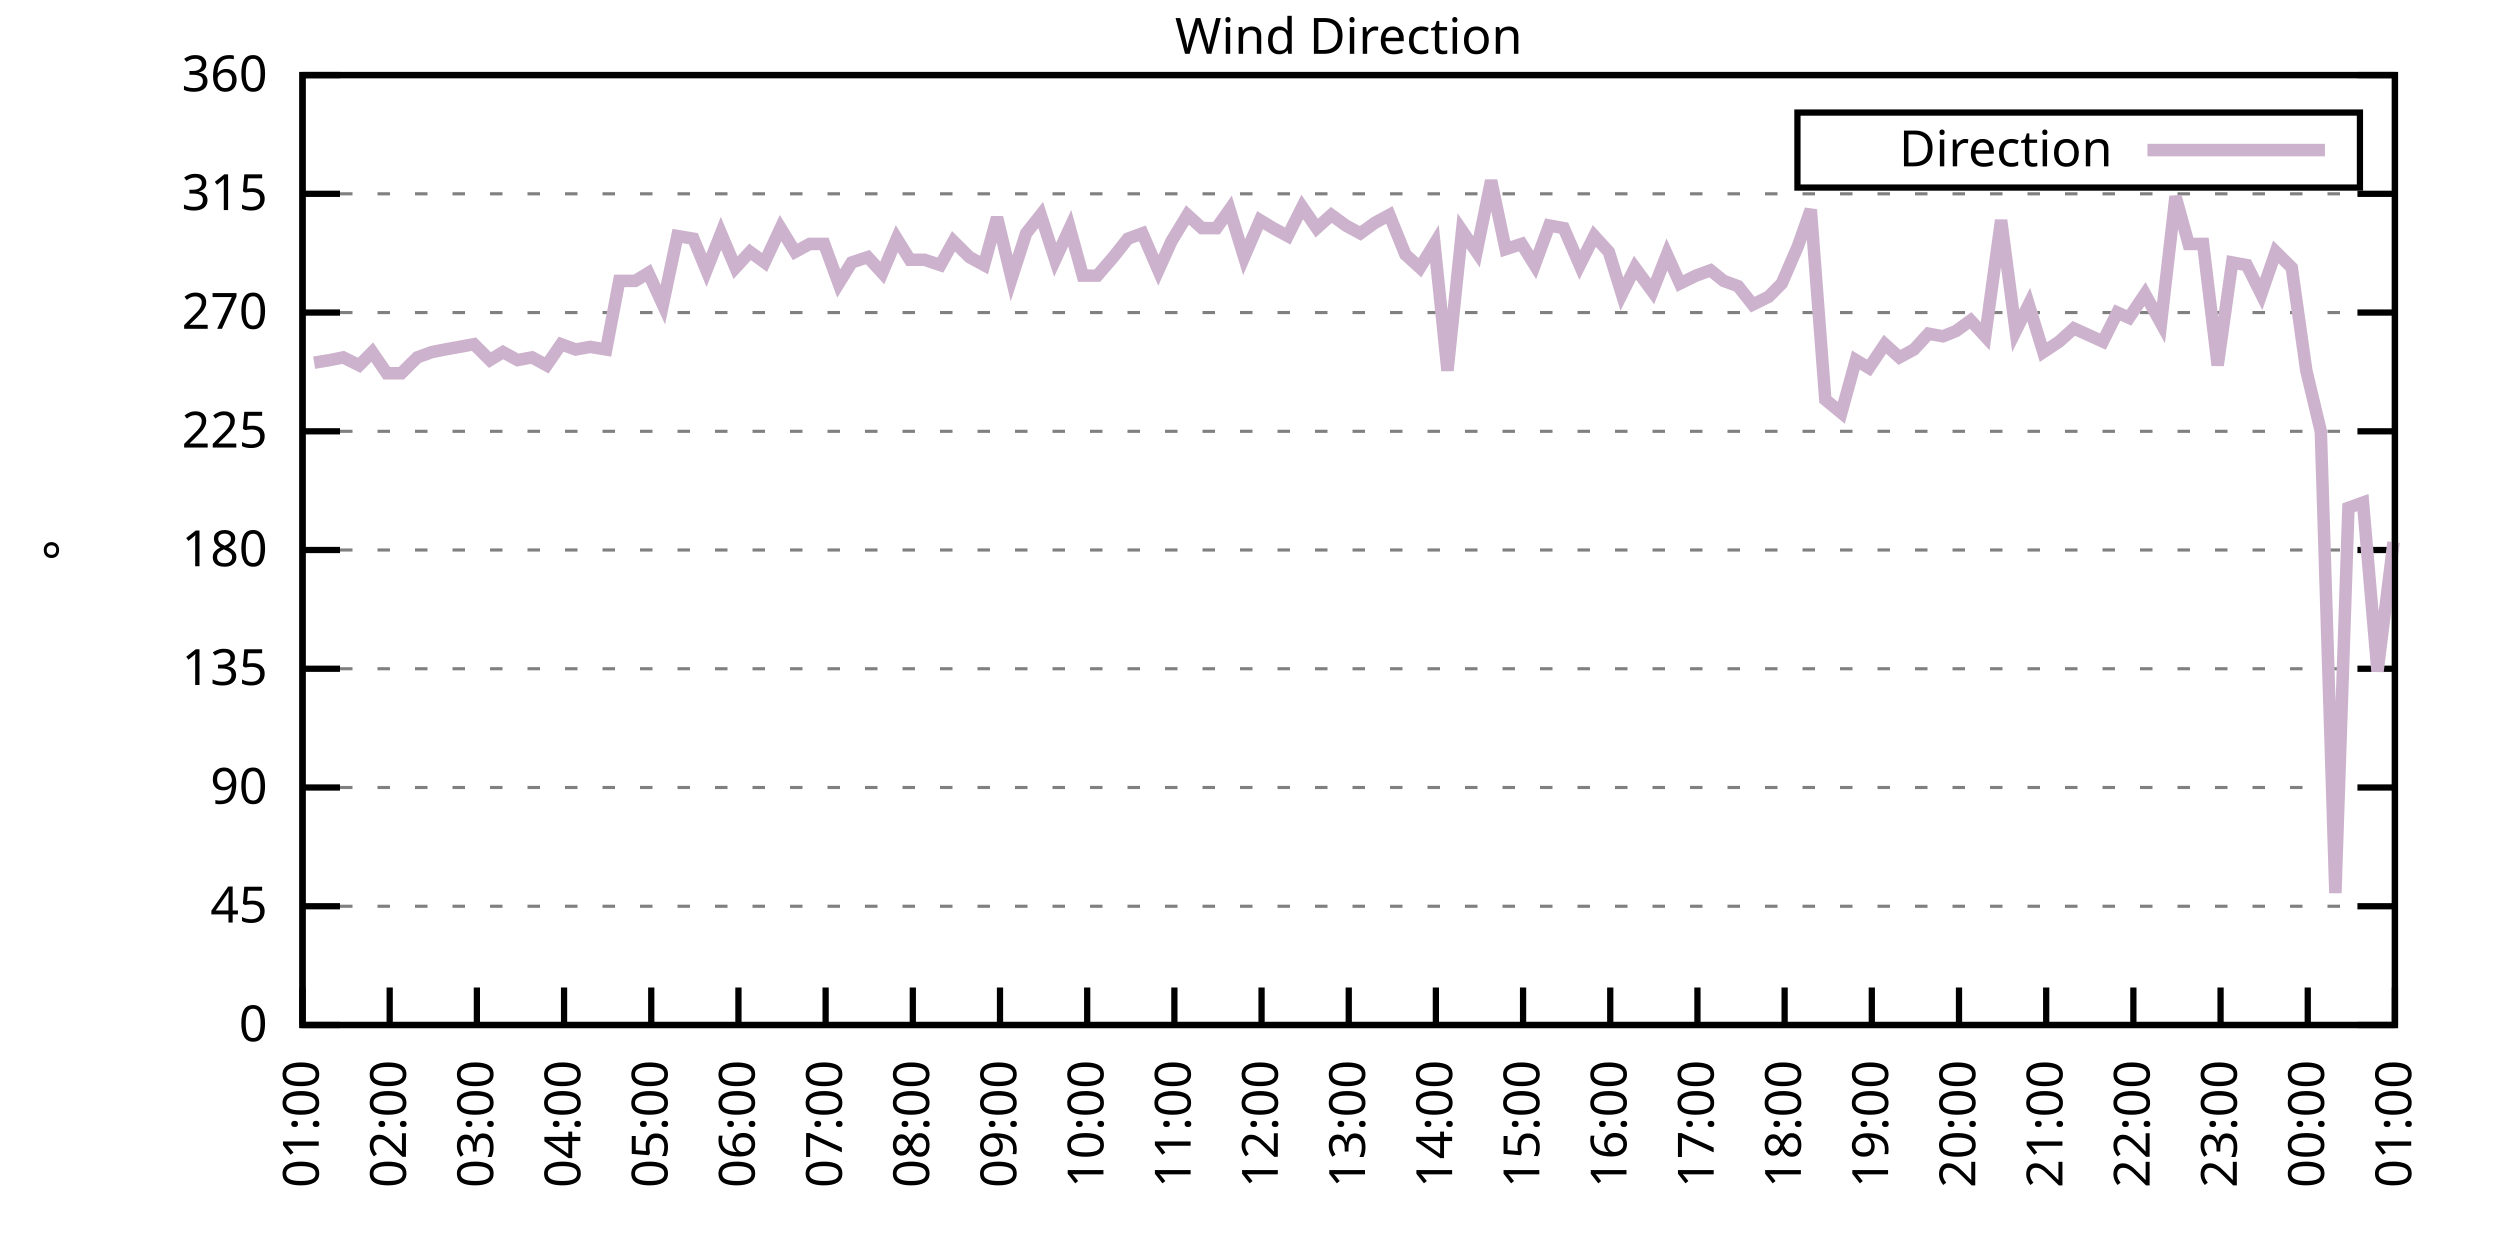
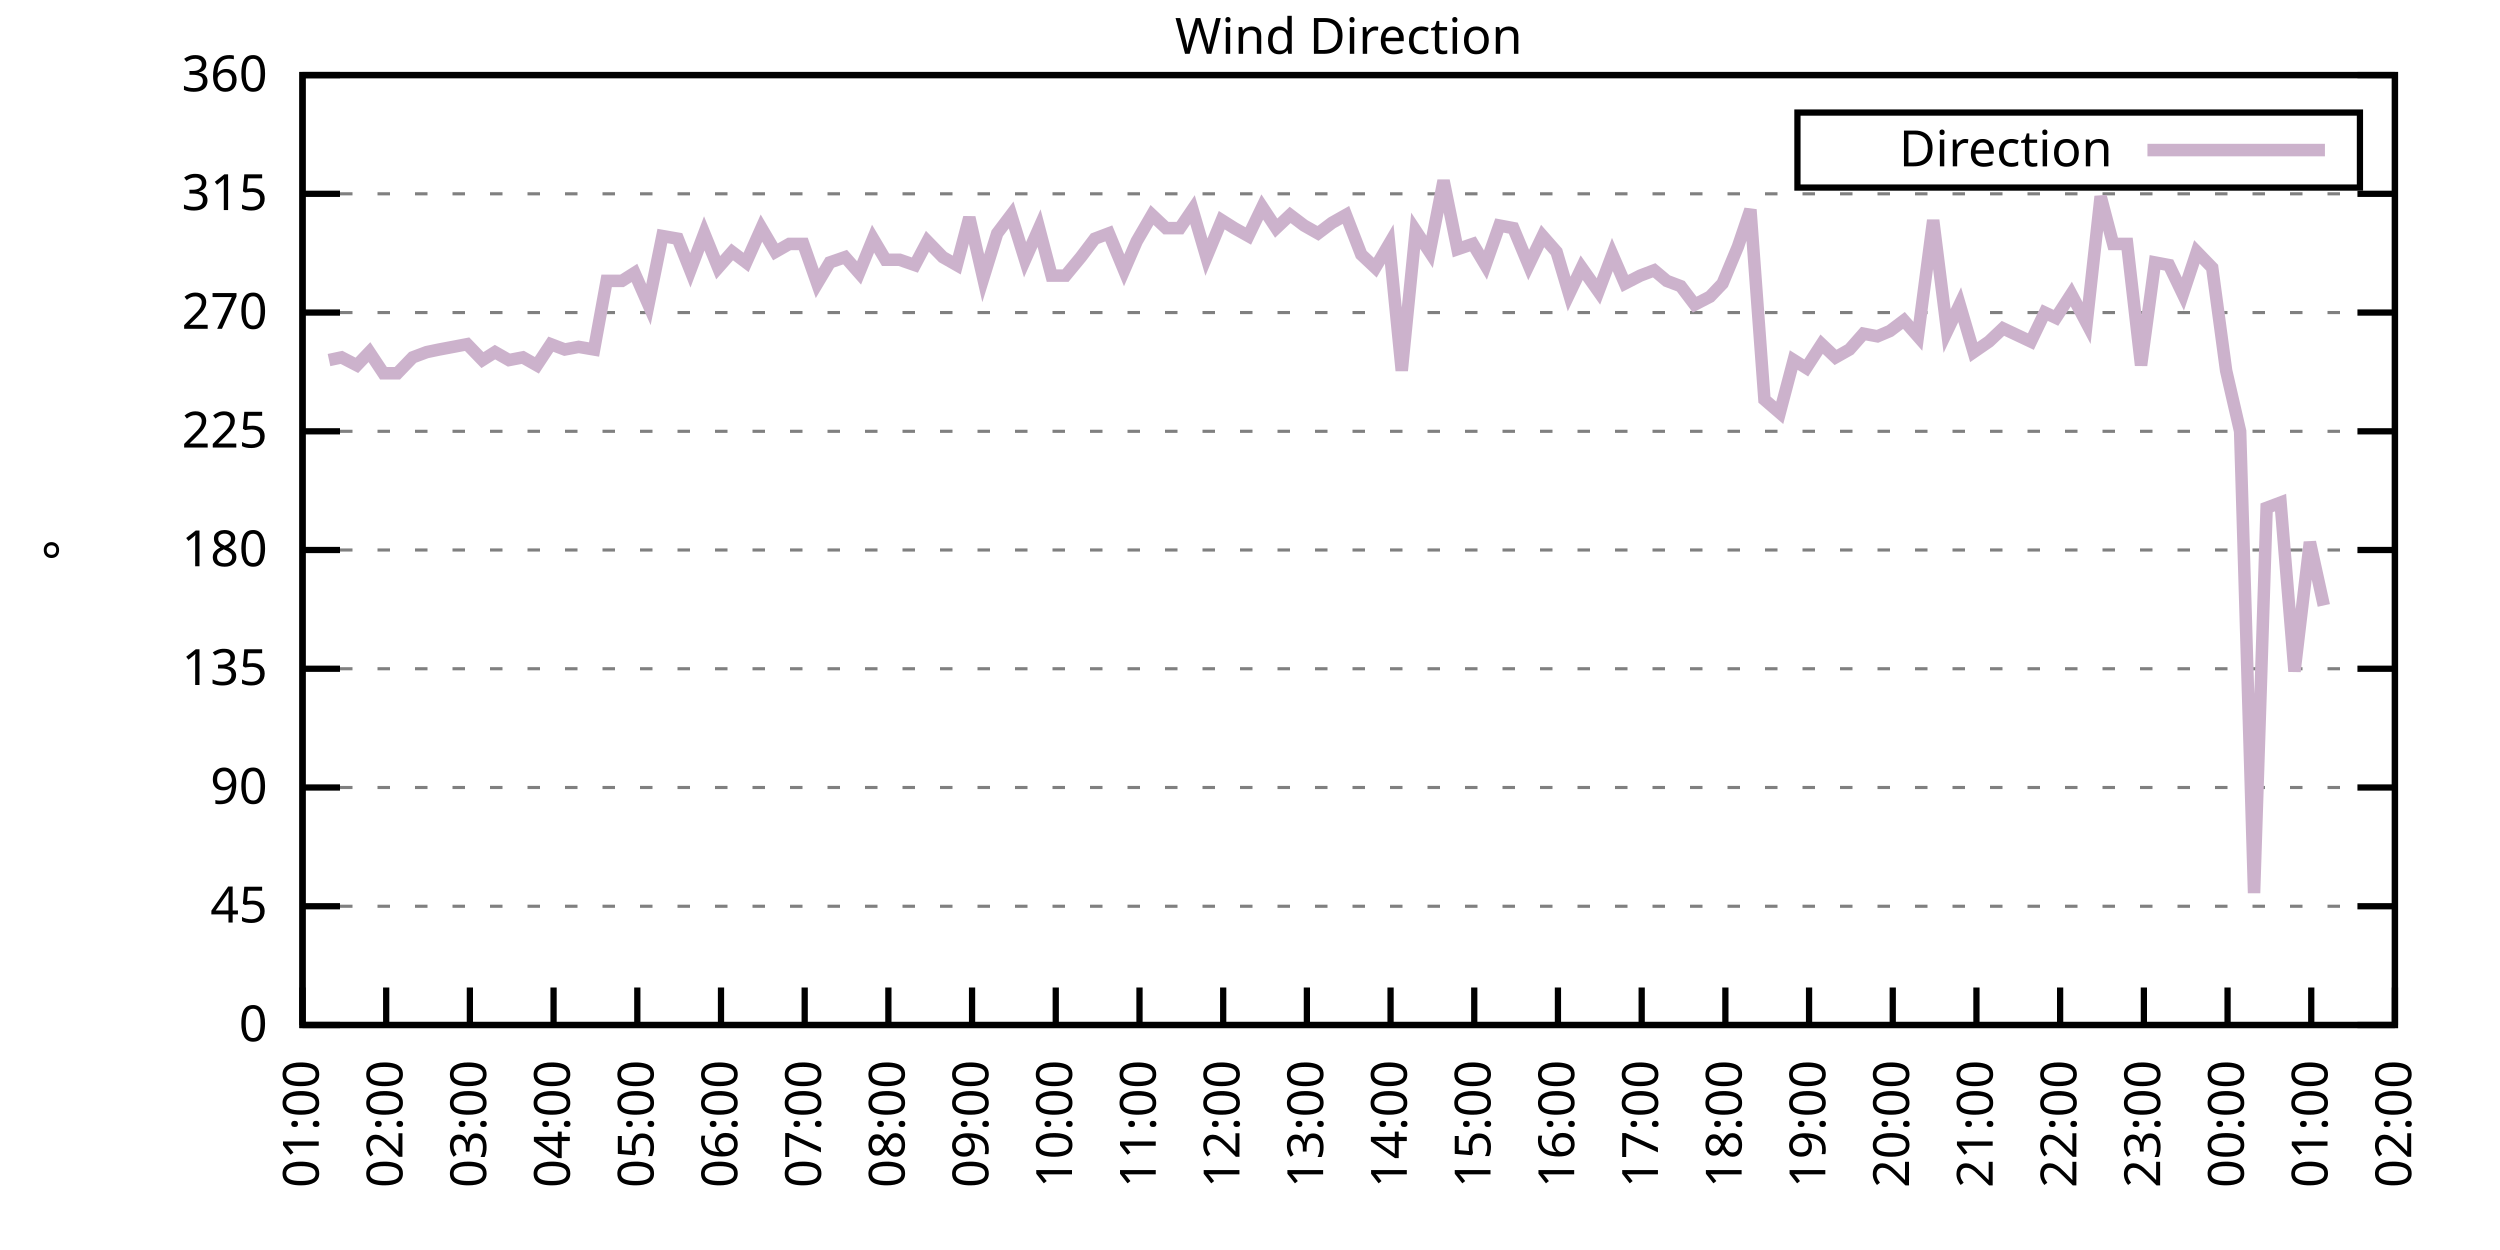
<svg xmlns="http://www.w3.org/2000/svg" xmlns:xlink="http://www.w3.org/1999/xlink" width="400" height="200" viewBox="0 0 400 200">
  <g id="gnuplot_canvas">
    <rect x="0" y="0" width="400" height="200" fill="none" />
    <defs>
      <circle id="gpDot" r="0.5" stroke-width="0.5" stroke="currentColor" />
      <path id="gpPt0" stroke-width="0.333" stroke="currentColor" d="M-1,0 h2 M0,-1 v2" />
      <path id="gpPt1" stroke-width="0.333" stroke="currentColor" d="M-1,-1 L1,1 M1,-1 L-1,1" />
      <path id="gpPt2" stroke-width="0.333" stroke="currentColor" d="M-1,0 L1,0 M0,-1 L0,1 M-1,-1 L1,1 M-1,1 L1,-1" />
      <rect id="gpPt3" stroke-width="0.333" stroke="currentColor" x="-1" y="-1" width="2" height="2" />
      <rect id="gpPt4" stroke-width="0.333" stroke="currentColor" fill="currentColor" x="-1" y="-1" width="2" height="2" />
      <circle id="gpPt5" stroke-width="0.333" stroke="currentColor" cx="0" cy="0" r="1" />
      <use xlink:href="#gpPt5" id="gpPt6" fill="currentColor" stroke="none" />
      <path id="gpPt7" stroke-width="0.333" stroke="currentColor" d="M0,-1.33 L-1.33,0.67 L1.33,0.67 z" />
      <use xlink:href="#gpPt7" id="gpPt8" fill="currentColor" stroke="none" />
      <use xlink:href="#gpPt7" id="gpPt9" stroke="currentColor" transform="rotate(180)" />
      <use xlink:href="#gpPt9" id="gpPt10" fill="currentColor" stroke="none" />
      <use xlink:href="#gpPt3" id="gpPt11" stroke="currentColor" transform="rotate(45)" />
      <use xlink:href="#gpPt11" id="gpPt12" fill="currentColor" stroke="none" />
      <path id="gpPt13" stroke-width="0.333" stroke="currentColor" d="M0,1.330 L1.265,0.411 L0.782,-1.067 L-0.782,-1.076 L-1.265,0.411 z" />
      <use xlink:href="#gpPt13" id="gpPt14" fill="currentColor" stroke="none" />
      <filter id="textbox" filterUnits="objectBoundingBox" x="0" y="0" height="1" width="1">
        <feFlood flood-color="white" flood-opacity="1" result="bgnd" />
        <feComposite in="SourceGraphic" in2="bgnd" operator="atop" />
      </filter>
      <filter id="greybox" filterUnits="objectBoundingBox" x="0" y="0" height="1" width="1">
        <feFlood flood-color="lightgrey" flood-opacity="1" result="grey" />
        <feComposite in="SourceGraphic" in2="grey" operator="atop" />
      </filter>
    </defs>
    <g fill="none" color="white" stroke="currentColor" stroke-width="1.00" stroke-linecap="butt" stroke-linejoin="miter">
</g>
    <g fill="none" color="black" stroke="currentColor" stroke-width="1.00" stroke-linecap="butt" stroke-linejoin="miter">
      <g stroke="none" shape-rendering="crispEdges">
        <polygon fill="rgb(255, 255, 255)" points="48.40,164.00 383.18,164.00 383.18,12.02 48.40,12.02 " />
      </g>
    </g>
    <g fill="none" color="black" stroke="currentColor" stroke-width="1.00" stroke-linecap="butt" stroke-linejoin="miter">
</g>
    <g fill="none" color="black" stroke="black" stroke-width="0.50" stroke-linecap="butt" stroke-linejoin="miter">
</g>
    <g fill="none" color="gray" stroke="currentColor" stroke-width="0.50" stroke-linecap="butt" stroke-linejoin="miter">
      <path stroke="gray" stroke-dasharray="2,4" class="gridline" d="M48.40,164.00 L383.19,164.00  " />
    </g>
    <g fill="none" color="gray" stroke="gray" stroke-width="1.00" stroke-linecap="butt" stroke-linejoin="miter">
</g>
    <g fill="none" color="black" stroke="currentColor" stroke-width="1.00" stroke-linecap="butt" stroke-linejoin="miter">
      <path stroke="black" d="M48.40,164.00 L54.40,164.00 M383.19,164.00 L377.19,164.00  " />
      <g transform="translate(42.80,166.60)" stroke="none" fill="black" font-family="Sans" font-size="8.00" text-anchor="end">
        <text>
          <tspan font-family="Sans"> 0</tspan>
        </text>
      </g>
    </g>
    <g fill="none" color="black" stroke="currentColor" stroke-width="1.00" stroke-linecap="butt" stroke-linejoin="miter">
</g>
    <g fill="none" color="black" stroke="black" stroke-width="0.50" stroke-linecap="butt" stroke-linejoin="miter">
</g>
    <g fill="none" color="gray" stroke="currentColor" stroke-width="0.50" stroke-linecap="butt" stroke-linejoin="miter">
      <path stroke="gray" stroke-dasharray="2,4" class="gridline" d="M48.40,145.00 L383.19,145.00  " />
    </g>
    <g fill="none" color="gray" stroke="gray" stroke-width="1.00" stroke-linecap="butt" stroke-linejoin="miter">
</g>
    <g fill="none" color="black" stroke="currentColor" stroke-width="1.00" stroke-linecap="butt" stroke-linejoin="miter">
      <path stroke="black" d="M48.40,145.00 L54.40,145.00 M383.19,145.00 L377.19,145.00  " />
      <g transform="translate(42.80,147.60)" stroke="none" fill="black" font-family="Sans" font-size="8.00" text-anchor="end">
        <text>
          <tspan font-family="Sans"> 45</tspan>
        </text>
      </g>
    </g>
    <g fill="none" color="black" stroke="currentColor" stroke-width="1.00" stroke-linecap="butt" stroke-linejoin="miter">
</g>
    <g fill="none" color="black" stroke="black" stroke-width="0.50" stroke-linecap="butt" stroke-linejoin="miter">
</g>
    <g fill="none" color="gray" stroke="currentColor" stroke-width="0.50" stroke-linecap="butt" stroke-linejoin="miter">
      <path stroke="gray" stroke-dasharray="2,4" class="gridline" d="M48.40,126.00 L383.19,126.00  " />
    </g>
    <g fill="none" color="gray" stroke="gray" stroke-width="1.00" stroke-linecap="butt" stroke-linejoin="miter">
</g>
    <g fill="none" color="black" stroke="currentColor" stroke-width="1.00" stroke-linecap="butt" stroke-linejoin="miter">
      <path stroke="black" d="M48.40,126.00 L54.40,126.00 M383.19,126.00 L377.19,126.00  " />
      <g transform="translate(42.80,128.60)" stroke="none" fill="black" font-family="Sans" font-size="8.00" text-anchor="end">
        <text>
          <tspan font-family="Sans"> 90</tspan>
        </text>
      </g>
    </g>
    <g fill="none" color="black" stroke="currentColor" stroke-width="1.00" stroke-linecap="butt" stroke-linejoin="miter">
</g>
    <g fill="none" color="black" stroke="black" stroke-width="0.50" stroke-linecap="butt" stroke-linejoin="miter">
</g>
    <g fill="none" color="gray" stroke="currentColor" stroke-width="0.50" stroke-linecap="butt" stroke-linejoin="miter">
      <path stroke="gray" stroke-dasharray="2,4" class="gridline" d="M48.40,107.00 L383.19,107.00  " />
    </g>
    <g fill="none" color="gray" stroke="gray" stroke-width="1.00" stroke-linecap="butt" stroke-linejoin="miter">
</g>
    <g fill="none" color="black" stroke="currentColor" stroke-width="1.00" stroke-linecap="butt" stroke-linejoin="miter">
      <path stroke="black" d="M48.40,107.00 L54.40,107.00 M383.19,107.00 L377.19,107.00  " />
      <g transform="translate(42.80,109.60)" stroke="none" fill="black" font-family="Sans" font-size="8.00" text-anchor="end">
        <text>
          <tspan font-family="Sans"> 135</tspan>
        </text>
      </g>
    </g>
    <g fill="none" color="black" stroke="currentColor" stroke-width="1.00" stroke-linecap="butt" stroke-linejoin="miter">
</g>
    <g fill="none" color="black" stroke="black" stroke-width="0.50" stroke-linecap="butt" stroke-linejoin="miter">
</g>
    <g fill="none" color="gray" stroke="currentColor" stroke-width="0.50" stroke-linecap="butt" stroke-linejoin="miter">
      <path stroke="gray" stroke-dasharray="2,4" class="gridline" d="M48.40,88.00 L383.19,88.00  " />
    </g>
    <g fill="none" color="gray" stroke="gray" stroke-width="1.00" stroke-linecap="butt" stroke-linejoin="miter">
</g>
    <g fill="none" color="black" stroke="currentColor" stroke-width="1.00" stroke-linecap="butt" stroke-linejoin="miter">
      <path stroke="black" d="M48.40,88.00 L54.40,88.00 M383.19,88.00 L377.19,88.00  " />
      <g transform="translate(42.80,90.60)" stroke="none" fill="black" font-family="Sans" font-size="8.00" text-anchor="end">
        <text>
          <tspan font-family="Sans"> 180</tspan>
        </text>
      </g>
    </g>
    <g fill="none" color="black" stroke="currentColor" stroke-width="1.00" stroke-linecap="butt" stroke-linejoin="miter">
</g>
    <g fill="none" color="black" stroke="black" stroke-width="0.50" stroke-linecap="butt" stroke-linejoin="miter">
</g>
    <g fill="none" color="gray" stroke="currentColor" stroke-width="0.50" stroke-linecap="butt" stroke-linejoin="miter">
      <path stroke="gray" stroke-dasharray="2,4" class="gridline" d="M48.40,69.01 L383.19,69.01  " />
    </g>
    <g fill="none" color="gray" stroke="gray" stroke-width="1.00" stroke-linecap="butt" stroke-linejoin="miter">
</g>
    <g fill="none" color="black" stroke="currentColor" stroke-width="1.00" stroke-linecap="butt" stroke-linejoin="miter">
      <path stroke="black" d="M48.40,69.01 L54.40,69.01 M383.19,69.01 L377.19,69.01  " />
      <g transform="translate(42.80,71.61)" stroke="none" fill="black" font-family="Sans" font-size="8.00" text-anchor="end">
        <text>
          <tspan font-family="Sans"> 225</tspan>
        </text>
      </g>
    </g>
    <g fill="none" color="black" stroke="currentColor" stroke-width="1.00" stroke-linecap="butt" stroke-linejoin="miter">
</g>
    <g fill="none" color="black" stroke="black" stroke-width="0.50" stroke-linecap="butt" stroke-linejoin="miter">
</g>
    <g fill="none" color="gray" stroke="currentColor" stroke-width="0.50" stroke-linecap="butt" stroke-linejoin="miter">
      <path stroke="gray" stroke-dasharray="2,4" class="gridline" d="M48.40,50.01 L383.19,50.01  " />
    </g>
    <g fill="none" color="gray" stroke="gray" stroke-width="1.00" stroke-linecap="butt" stroke-linejoin="miter">
</g>
    <g fill="none" color="black" stroke="currentColor" stroke-width="1.00" stroke-linecap="butt" stroke-linejoin="miter">
      <path stroke="black" d="M48.40,50.01 L54.40,50.01 M383.19,50.01 L377.19,50.01  " />
      <g transform="translate(42.80,52.61)" stroke="none" fill="black" font-family="Sans" font-size="8.00" text-anchor="end">
        <text>
          <tspan font-family="Sans"> 270</tspan>
        </text>
      </g>
    </g>
    <g fill="none" color="black" stroke="currentColor" stroke-width="1.00" stroke-linecap="butt" stroke-linejoin="miter">
</g>
    <g fill="none" color="black" stroke="black" stroke-width="0.50" stroke-linecap="butt" stroke-linejoin="miter">
</g>
    <g fill="none" color="gray" stroke="currentColor" stroke-width="0.50" stroke-linecap="butt" stroke-linejoin="miter">
      <path stroke="gray" stroke-dasharray="2,4" class="gridline" d="M48.40,31.01 L383.19,31.01  " />
    </g>
    <g fill="none" color="gray" stroke="gray" stroke-width="1.00" stroke-linecap="butt" stroke-linejoin="miter">
</g>
    <g fill="none" color="black" stroke="currentColor" stroke-width="1.00" stroke-linecap="butt" stroke-linejoin="miter">
      <path stroke="black" d="M48.40,31.01 L54.40,31.01 M383.19,31.01 L377.19,31.01  " />
      <g transform="translate(42.80,33.61)" stroke="none" fill="black" font-family="Sans" font-size="8.00" text-anchor="end">
        <text>
          <tspan font-family="Sans"> 315</tspan>
        </text>
      </g>
    </g>
    <g fill="none" color="black" stroke="currentColor" stroke-width="1.00" stroke-linecap="butt" stroke-linejoin="miter">
</g>
    <g fill="none" color="black" stroke="black" stroke-width="0.50" stroke-linecap="butt" stroke-linejoin="miter">
</g>
    <g fill="none" color="gray" stroke="currentColor" stroke-width="0.50" stroke-linecap="butt" stroke-linejoin="miter">
      <path stroke="gray" stroke-dasharray="2,4" class="gridline" d="M48.40,12.01 L383.19,12.01  " />
    </g>
    <g fill="none" color="gray" stroke="gray" stroke-width="1.00" stroke-linecap="butt" stroke-linejoin="miter">
</g>
    <g fill="none" color="black" stroke="currentColor" stroke-width="1.00" stroke-linecap="butt" stroke-linejoin="miter">
      <path stroke="black" d="M48.40,12.01 L54.40,12.01 M383.19,12.01 L377.19,12.01  " />
      <g transform="translate(42.80,14.61)" stroke="none" fill="black" font-family="Sans" font-size="8.00" text-anchor="end">
        <text>
          <tspan font-family="Sans"> 360</tspan>
        </text>
      </g>
    </g>
    <g fill="none" color="black" stroke="currentColor" stroke-width="1.00" stroke-linecap="butt" stroke-linejoin="miter">
      <path stroke="black" d="M48.40,164.00 L48.40,158.00  " />
      <g transform="translate(51.00,169.60) rotate(270.00)" stroke="none" fill="black" font-family="Sans" font-size="8.00" text-anchor="end">
        <text>
          <tspan font-family="Sans">01:00</tspan>
        </text>
      </g>
    </g>
    <g fill="none" color="black" stroke="currentColor" stroke-width="1.00" stroke-linecap="butt" stroke-linejoin="miter">
-       <path stroke="black" d="M62.35,164.00 L62.35,158.00  " />
-       <g transform="translate(64.95,169.60) rotate(270.00)" stroke="none" fill="black" font-family="Sans" font-size="8.00" text-anchor="end">
+       <path stroke="black" d="M61.79,164.00 L61.79,158.00  " />
+       <g transform="translate(64.39,169.60) rotate(270.00)" stroke="none" fill="black" font-family="Sans" font-size="8.00" text-anchor="end">
        <text>
          <tspan font-family="Sans">02:00</tspan>
        </text>
      </g>
    </g>
    <g fill="none" color="black" stroke="currentColor" stroke-width="1.00" stroke-linecap="butt" stroke-linejoin="miter">
-       <path stroke="black" d="M76.30,164.00 L76.30,158.00  " />
-       <g transform="translate(78.90,169.60) rotate(270.00)" stroke="none" fill="black" font-family="Sans" font-size="8.00" text-anchor="end">
+       <path stroke="black" d="M75.18,164.00 L75.18,158.00  " />
+       <g transform="translate(77.78,169.60) rotate(270.00)" stroke="none" fill="black" font-family="Sans" font-size="8.00" text-anchor="end">
        <text>
          <tspan font-family="Sans">03:00</tspan>
        </text>
      </g>
    </g>
    <g fill="none" color="black" stroke="currentColor" stroke-width="1.00" stroke-linecap="butt" stroke-linejoin="miter">
-       <path stroke="black" d="M90.25,164.00 L90.25,158.00  " />
-       <g transform="translate(92.85,169.60) rotate(270.00)" stroke="none" fill="black" font-family="Sans" font-size="8.00" text-anchor="end">
+       <path stroke="black" d="M88.57,164.00 L88.57,158.00  " />
+       <g transform="translate(91.17,169.60) rotate(270.00)" stroke="none" fill="black" font-family="Sans" font-size="8.00" text-anchor="end">
        <text>
          <tspan font-family="Sans">04:00</tspan>
        </text>
      </g>
    </g>
    <g fill="none" color="black" stroke="currentColor" stroke-width="1.00" stroke-linecap="butt" stroke-linejoin="miter">
-       <path stroke="black" d="M104.20,164.00 L104.20,158.00  " />
-       <g transform="translate(106.80,169.60) rotate(270.00)" stroke="none" fill="black" font-family="Sans" font-size="8.00" text-anchor="end">
+       <path stroke="black" d="M101.97,164.00 L101.97,158.00  " />
+       <g transform="translate(104.57,169.60) rotate(270.00)" stroke="none" fill="black" font-family="Sans" font-size="8.00" text-anchor="end">
        <text>
          <tspan font-family="Sans">05:00</tspan>
        </text>
      </g>
    </g>
    <g fill="none" color="black" stroke="currentColor" stroke-width="1.00" stroke-linecap="butt" stroke-linejoin="miter">
-       <path stroke="black" d="M118.15,164.00 L118.15,158.00  " />
-       <g transform="translate(120.75,169.60) rotate(270.00)" stroke="none" fill="black" font-family="Sans" font-size="8.00" text-anchor="end">
+       <path stroke="black" d="M115.36,164.00 L115.36,158.00  " />
+       <g transform="translate(117.96,169.60) rotate(270.00)" stroke="none" fill="black" font-family="Sans" font-size="8.00" text-anchor="end">
        <text>
          <tspan font-family="Sans">06:00</tspan>
        </text>
      </g>
    </g>
    <g fill="none" color="black" stroke="currentColor" stroke-width="1.00" stroke-linecap="butt" stroke-linejoin="miter">
-       <path stroke="black" d="M132.10,164.00 L132.10,158.00  " />
-       <g transform="translate(134.70,169.60) rotate(270.00)" stroke="none" fill="black" font-family="Sans" font-size="8.00" text-anchor="end">
+       <path stroke="black" d="M128.75,164.00 L128.75,158.00  " />
+       <g transform="translate(131.35,169.60) rotate(270.00)" stroke="none" fill="black" font-family="Sans" font-size="8.00" text-anchor="end">
        <text>
          <tspan font-family="Sans">07:00</tspan>
        </text>
      </g>
    </g>
    <g fill="none" color="black" stroke="currentColor" stroke-width="1.00" stroke-linecap="butt" stroke-linejoin="miter">
-       <path stroke="black" d="M146.05,164.00 L146.05,158.00  " />
-       <g transform="translate(148.65,169.60) rotate(270.00)" stroke="none" fill="black" font-family="Sans" font-size="8.00" text-anchor="end">
+       <path stroke="black" d="M142.14,164.00 L142.14,158.00  " />
+       <g transform="translate(144.74,169.60) rotate(270.00)" stroke="none" fill="black" font-family="Sans" font-size="8.00" text-anchor="end">
        <text>
          <tspan font-family="Sans">08:00</tspan>
        </text>
      </g>
    </g>
    <g fill="none" color="black" stroke="currentColor" stroke-width="1.00" stroke-linecap="butt" stroke-linejoin="miter">
-       <path stroke="black" d="M160.00,164.00 L160.00,158.00  " />
-       <g transform="translate(162.60,169.60) rotate(270.00)" stroke="none" fill="black" font-family="Sans" font-size="8.00" text-anchor="end">
+       <path stroke="black" d="M155.53,164.00 L155.53,158.00  " />
+       <g transform="translate(158.13,169.60) rotate(270.00)" stroke="none" fill="black" font-family="Sans" font-size="8.00" text-anchor="end">
        <text>
          <tspan font-family="Sans">09:00</tspan>
        </text>
      </g>
    </g>
    <g fill="none" color="black" stroke="currentColor" stroke-width="1.00" stroke-linecap="butt" stroke-linejoin="miter">
-       <path stroke="black" d="M173.95,164.00 L173.95,158.00  " />
-       <g transform="translate(176.55,169.60) rotate(270.00)" stroke="none" fill="black" font-family="Sans" font-size="8.00" text-anchor="end">
+       <path stroke="black" d="M168.92,164.00 L168.92,158.00  " />
+       <g transform="translate(171.52,169.60) rotate(270.00)" stroke="none" fill="black" font-family="Sans" font-size="8.00" text-anchor="end">
        <text>
          <tspan font-family="Sans">10:00</tspan>
        </text>
      </g>
    </g>
    <g fill="none" color="black" stroke="currentColor" stroke-width="1.00" stroke-linecap="butt" stroke-linejoin="miter">
-       <path stroke="black" d="M187.90,164.00 L187.90,158.00  " />
-       <g transform="translate(190.50,169.60) rotate(270.00)" stroke="none" fill="black" font-family="Sans" font-size="8.00" text-anchor="end">
+       <path stroke="black" d="M182.32,164.00 L182.32,158.00  " />
+       <g transform="translate(184.92,169.60) rotate(270.00)" stroke="none" fill="black" font-family="Sans" font-size="8.00" text-anchor="end">
        <text>
          <tspan font-family="Sans">11:00</tspan>
        </text>
      </g>
    </g>
    <g fill="none" color="black" stroke="currentColor" stroke-width="1.00" stroke-linecap="butt" stroke-linejoin="miter">
-       <path stroke="black" d="M201.85,164.00 L201.85,158.00  " />
-       <g transform="translate(204.45,169.60) rotate(270.00)" stroke="none" fill="black" font-family="Sans" font-size="8.00" text-anchor="end">
+       <path stroke="black" d="M195.71,164.00 L195.71,158.00  " />
+       <g transform="translate(198.31,169.60) rotate(270.00)" stroke="none" fill="black" font-family="Sans" font-size="8.00" text-anchor="end">
        <text>
          <tspan font-family="Sans">12:00</tspan>
        </text>
      </g>
    </g>
    <g fill="none" color="black" stroke="currentColor" stroke-width="1.00" stroke-linecap="butt" stroke-linejoin="miter">
-       <path stroke="black" d="M215.80,164.00 L215.80,158.00  " />
-       <g transform="translate(218.40,169.60) rotate(270.00)" stroke="none" fill="black" font-family="Sans" font-size="8.00" text-anchor="end">
+       <path stroke="black" d="M209.10,164.00 L209.10,158.00  " />
+       <g transform="translate(211.70,169.60) rotate(270.00)" stroke="none" fill="black" font-family="Sans" font-size="8.00" text-anchor="end">
        <text>
          <tspan font-family="Sans">13:00</tspan>
        </text>
      </g>
    </g>
    <g fill="none" color="black" stroke="currentColor" stroke-width="1.00" stroke-linecap="butt" stroke-linejoin="miter">
-       <path stroke="black" d="M229.74,164.00 L229.74,158.00  " />
-       <g transform="translate(232.34,169.60) rotate(270.00)" stroke="none" fill="black" font-family="Sans" font-size="8.00" text-anchor="end">
+       <path stroke="black" d="M222.49,164.00 L222.49,158.00  " />
+       <g transform="translate(225.09,169.60) rotate(270.00)" stroke="none" fill="black" font-family="Sans" font-size="8.00" text-anchor="end">
        <text>
          <tspan font-family="Sans">14:00</tspan>
        </text>
      </g>
    </g>
    <g fill="none" color="black" stroke="currentColor" stroke-width="1.00" stroke-linecap="butt" stroke-linejoin="miter">
-       <path stroke="black" d="M243.69,164.00 L243.69,158.00  " />
-       <g transform="translate(246.29,169.60) rotate(270.00)" stroke="none" fill="black" font-family="Sans" font-size="8.00" text-anchor="end">
+       <path stroke="black" d="M235.88,164.00 L235.88,158.00  " />
+       <g transform="translate(238.48,169.60) rotate(270.00)" stroke="none" fill="black" font-family="Sans" font-size="8.00" text-anchor="end">
        <text>
          <tspan font-family="Sans">15:00</tspan>
        </text>
      </g>
    </g>
    <g fill="none" color="black" stroke="currentColor" stroke-width="1.00" stroke-linecap="butt" stroke-linejoin="miter">
-       <path stroke="black" d="M257.64,164.00 L257.64,158.00  " />
-       <g transform="translate(260.24,169.60) rotate(270.00)" stroke="none" fill="black" font-family="Sans" font-size="8.00" text-anchor="end">
+       <path stroke="black" d="M249.27,164.00 L249.27,158.00  " />
+       <g transform="translate(251.87,169.60) rotate(270.00)" stroke="none" fill="black" font-family="Sans" font-size="8.00" text-anchor="end">
        <text>
          <tspan font-family="Sans">16:00</tspan>
        </text>
      </g>
    </g>
    <g fill="none" color="black" stroke="currentColor" stroke-width="1.00" stroke-linecap="butt" stroke-linejoin="miter">
-       <path stroke="black" d="M271.59,164.00 L271.59,158.00  " />
-       <g transform="translate(274.19,169.60) rotate(270.00)" stroke="none" fill="black" font-family="Sans" font-size="8.00" text-anchor="end">
+       <path stroke="black" d="M262.67,164.00 L262.67,158.00  " />
+       <g transform="translate(265.27,169.60) rotate(270.00)" stroke="none" fill="black" font-family="Sans" font-size="8.00" text-anchor="end">
        <text>
          <tspan font-family="Sans">17:00</tspan>
        </text>
      </g>
    </g>
    <g fill="none" color="black" stroke="currentColor" stroke-width="1.00" stroke-linecap="butt" stroke-linejoin="miter">
-       <path stroke="black" d="M285.54,164.00 L285.54,158.00  " />
-       <g transform="translate(288.14,169.60) rotate(270.00)" stroke="none" fill="black" font-family="Sans" font-size="8.00" text-anchor="end">
+       <path stroke="black" d="M276.06,164.00 L276.06,158.00  " />
+       <g transform="translate(278.66,169.60) rotate(270.00)" stroke="none" fill="black" font-family="Sans" font-size="8.00" text-anchor="end">
        <text>
          <tspan font-family="Sans">18:00</tspan>
        </text>
      </g>
    </g>
    <g fill="none" color="black" stroke="currentColor" stroke-width="1.00" stroke-linecap="butt" stroke-linejoin="miter">
-       <path stroke="black" d="M299.49,164.00 L299.49,158.00  " />
-       <g transform="translate(302.09,169.60) rotate(270.00)" stroke="none" fill="black" font-family="Sans" font-size="8.00" text-anchor="end">
+       <path stroke="black" d="M289.45,164.00 L289.45,158.00  " />
+       <g transform="translate(292.05,169.60) rotate(270.00)" stroke="none" fill="black" font-family="Sans" font-size="8.00" text-anchor="end">
        <text>
          <tspan font-family="Sans">19:00</tspan>
        </text>
      </g>
    </g>
    <g fill="none" color="black" stroke="currentColor" stroke-width="1.00" stroke-linecap="butt" stroke-linejoin="miter">
-       <path stroke="black" d="M313.44,164.00 L313.44,158.00  " />
-       <g transform="translate(316.04,169.60) rotate(270.00)" stroke="none" fill="black" font-family="Sans" font-size="8.00" text-anchor="end">
+       <path stroke="black" d="M302.84,164.00 L302.84,158.00  " />
+       <g transform="translate(305.44,169.60) rotate(270.00)" stroke="none" fill="black" font-family="Sans" font-size="8.00" text-anchor="end">
        <text>
          <tspan font-family="Sans">20:00</tspan>
        </text>
      </g>
    </g>
    <g fill="none" color="black" stroke="currentColor" stroke-width="1.00" stroke-linecap="butt" stroke-linejoin="miter">
-       <path stroke="black" d="M327.39,164.00 L327.39,158.00  " />
-       <g transform="translate(329.99,169.60) rotate(270.00)" stroke="none" fill="black" font-family="Sans" font-size="8.00" text-anchor="end">
+       <path stroke="black" d="M316.23,164.00 L316.23,158.00  " />
+       <g transform="translate(318.83,169.60) rotate(270.00)" stroke="none" fill="black" font-family="Sans" font-size="8.00" text-anchor="end">
        <text>
          <tspan font-family="Sans">21:00</tspan>
        </text>
      </g>
    </g>
    <g fill="none" color="black" stroke="currentColor" stroke-width="1.00" stroke-linecap="butt" stroke-linejoin="miter">
-       <path stroke="black" d="M341.34,164.00 L341.34,158.00  " />
-       <g transform="translate(343.94,169.60) rotate(270.00)" stroke="none" fill="black" font-family="Sans" font-size="8.00" text-anchor="end">
+       <path stroke="black" d="M329.62,164.00 L329.62,158.00  " />
+       <g transform="translate(332.22,169.60) rotate(270.00)" stroke="none" fill="black" font-family="Sans" font-size="8.00" text-anchor="end">
        <text>
          <tspan font-family="Sans">22:00</tspan>
        </text>
      </g>
    </g>
    <g fill="none" color="black" stroke="currentColor" stroke-width="1.00" stroke-linecap="butt" stroke-linejoin="miter">
-       <path stroke="black" d="M355.29,164.00 L355.29,158.00  " />
-       <g transform="translate(357.89,169.60) rotate(270.00)" stroke="none" fill="black" font-family="Sans" font-size="8.00" text-anchor="end">
+       <path stroke="black" d="M343.02,164.00 L343.02,158.00  " />
+       <g transform="translate(345.62,169.60) rotate(270.00)" stroke="none" fill="black" font-family="Sans" font-size="8.00" text-anchor="end">
        <text>
          <tspan font-family="Sans">23:00</tspan>
        </text>
      </g>
    </g>
    <g fill="none" color="black" stroke="currentColor" stroke-width="1.00" stroke-linecap="butt" stroke-linejoin="miter">
-       <path stroke="black" d="M369.24,164.00 L369.24,158.00  " />
-       <g transform="translate(371.84,169.60) rotate(270.00)" stroke="none" fill="black" font-family="Sans" font-size="8.00" text-anchor="end">
+       <path stroke="black" d="M356.41,164.00 L356.41,158.00  " />
+       <g transform="translate(359.01,169.60) rotate(270.00)" stroke="none" fill="black" font-family="Sans" font-size="8.00" text-anchor="end">
        <text>
          <tspan font-family="Sans">00:00</tspan>
+         </text>
+       </g>
+     </g>
+     <g fill="none" color="black" stroke="currentColor" stroke-width="1.00" stroke-linecap="butt" stroke-linejoin="miter">
+       <path stroke="black" d="M369.80,164.00 L369.80,158.00  " />
+       <g transform="translate(372.40,169.60) rotate(270.00)" stroke="none" fill="black" font-family="Sans" font-size="8.00" text-anchor="end">
+         <text>
+           <tspan font-family="Sans">01:00</tspan>
        </text>
      </g>
    </g>
    <g fill="none" color="black" stroke="currentColor" stroke-width="1.00" stroke-linecap="butt" stroke-linejoin="miter">
      <path stroke="black" d="M383.19,164.00 L383.19,158.00  " />
      <g transform="translate(385.79,169.60) rotate(270.00)" stroke="none" fill="black" font-family="Sans" font-size="8.00" text-anchor="end">
        <text>
-           <tspan font-family="Sans">01:00</tspan>
+           <tspan font-family="Sans">02:00</tspan>
        </text>
      </g>
    </g>
    <g fill="none" color="black" stroke="currentColor" stroke-width="1.00" stroke-linecap="butt" stroke-linejoin="miter">
</g>
    <g fill="none" color="black" stroke="currentColor" stroke-width="1.00" stroke-linecap="butt" stroke-linejoin="miter">
      <path stroke="black" d="M48.40,12.01 L48.40,164.00 L383.19,164.00 L383.19,12.01 L48.40,12.01 Z  " />
    </g>
    <g fill="none" color="black" stroke="currentColor" stroke-width="1.00" stroke-linecap="butt" stroke-linejoin="miter">
</g>
    <g fill="none" color="black" stroke="currentColor" stroke-width="1.00" stroke-linecap="butt" stroke-linejoin="miter">
      <path stroke="black" d="M287.59,30.01 L287.59,18.01 L377.59,18.01 L377.59,30.01 L287.59,30.01 Z  " />
    </g>
    <g id="Wind_direction_plot_1">
      <g fill="none" color="white" stroke="black" stroke-width="2.00" stroke-linecap="butt" stroke-linejoin="miter">
</g>
      <g fill="none" color="black" stroke="currentColor" stroke-width="2.00" stroke-linecap="butt" stroke-linejoin="miter">
        <g transform="translate(337.99,26.61)" stroke="none" fill="black" font-family="Sans" font-size="8.00" text-anchor="end">
          <text>
            <tspan font-family="Sans">Direction</tspan>
          </text>
        </g>
      </g>
      <g fill="none" color="black" stroke="currentColor" stroke-width="2.00" stroke-linecap="butt" stroke-linejoin="miter">
-         <path stroke="rgb(204, 178, 204)" d="M343.59,24.01 L371.99,24.01 M50.26,58.03 L52.82,57.61 L54.91,57.18 L57.47,58.45 L59.56,56.34 L61.88,59.72   L64.21,59.72 L66.77,57.18 L69.09,56.34 L71.18,55.92 L73.51,55.50 L75.83,55.07 L78.39,57.61 L80.48,56.34   L82.81,57.61 L85.13,57.18 L87.46,58.45 L89.78,55.07 L92.11,55.92 L94.43,55.50 L96.99,55.92 L99.08,44.94   L101.64,44.94 L103.73,43.67 L106.06,48.74 L108.38,37.76 L110.94,38.19 L113.03,43.25 L115.36,37.34 L117.68,42.83   L120.01,40.30 L122.33,41.99 L124.89,36.50 L127.22,40.30 L129.54,39.03 L131.87,39.03 L134.19,45.36 L136.28,41.99   L138.84,41.14 L141.16,43.67 L143.49,38.19 L145.58,41.56 L147.91,41.56 L150.46,42.41 L152.56,38.61 L155.11,41.14   L157.44,42.41 L159.53,34.81 L161.86,44.52 L164.18,37.34 L166.51,34.39 L168.83,41.56 L171.16,36.50 L173.25,44.10   L175.57,44.10 L178.13,41.14 L180.46,38.19 L182.78,37.34 L185.34,43.25 L187.43,38.61 L189.99,34.39 L192.31,36.50   L194.64,36.50 L196.73,33.54 L199.06,41.14 L201.61,35.23 L203.71,36.50 L206.03,37.76 L208.36,33.12 L210.68,36.50   L213.01,34.39 L215.33,36.08 L217.65,37.34 L219.98,35.65 L222.30,34.39 L224.86,40.72 L227.19,42.83 L229.51,39.03   L231.60,59.30 L233.93,36.92 L236.25,40.30 L238.58,28.90 L240.90,39.87 L243.46,39.03 L245.55,42.41 L247.88,36.08   L250.20,36.50 L252.76,42.41 L255.09,37.76 L257.41,40.30 L259.50,47.05 L261.60,42.83 L264.39,46.63 L266.71,40.72   L268.80,45.36 L271.36,44.10 L273.69,43.25 L275.78,44.94 L278.10,45.79 L280.43,48.74 L282.99,47.47 L285.08,45.36   L287.64,39.45 L289.73,33.54 L292.05,63.94 L294.61,66.05 L296.94,57.61 L299.03,58.87 L301.58,55.07 L303.91,57.18   L306.23,55.92 L308.56,53.39 L310.88,53.81 L312.98,52.96 L315.30,51.27 L317.63,53.81 L320.18,35.23 L322.51,52.96   L324.60,48.74 L326.93,56.34 L329.48,54.65 L331.81,52.54 L336.46,54.65 L338.78,50.01 L340.64,50.85 L343.20,47.05   L345.76,51.70 L348.08,31.43 L350.18,39.03 L352.50,39.03 L354.83,58.45 L357.15,41.99 L359.48,42.41 L361.80,47.05   L364.13,40.30 L366.68,42.83 L369.01,59.30 L371.33,69.01 L373.66,142.89 L375.75,81.25 L378.08,80.41 L380.40,107.43   L382.96,86.74  " />
+         <path stroke="rgb(204, 178, 204)" d="M343.59,24.01 L371.99,24.01 M52.64,57.61 L54.65,57.18 L57.10,58.45 L59.11,56.34 L61.35,59.72 L63.58,59.72   L66.03,57.18 L68.26,56.34 L70.27,55.92 L72.50,55.50 L74.74,55.07 L77.19,57.61 L79.20,56.34 L81.43,57.61   L83.66,57.18 L85.90,58.45 L88.13,55.07 L90.36,55.92 L92.59,55.50 L95.05,55.92 L97.06,44.94 L99.51,44.94   L101.52,43.67 L103.75,48.74 L105.98,37.76 L108.44,38.19 L110.45,43.25 L112.68,37.34 L114.91,42.83 L117.14,40.30   L119.38,41.99 L121.83,36.50 L124.06,40.30 L126.29,39.03 L128.53,39.03 L130.76,45.36 L132.77,41.99 L135.22,41.14   L137.45,43.67 L139.69,38.19 L141.69,41.56 L143.93,41.56 L146.38,42.41 L148.39,38.61 L150.85,41.14 L153.08,42.41   L155.09,34.81 L157.32,44.52 L159.55,37.34 L161.78,34.39 L164.01,41.56 L166.25,36.50 L168.25,44.10 L170.49,44.10   L172.94,41.14 L175.17,38.19 L177.41,37.34 L179.86,43.25 L181.87,38.61 L184.32,34.39 L186.56,36.50 L188.79,36.50   L190.80,33.54 L193.03,41.14 L195.48,35.23 L197.49,36.50 L199.73,37.76 L201.96,33.12 L204.19,36.50 L206.42,34.39   L208.65,36.08 L210.88,37.34 L213.12,35.65 L215.35,34.39 L217.80,40.72 L220.04,42.83 L222.27,39.03 L224.28,59.30   L226.51,36.92 L228.74,40.30 L230.97,28.90 L233.20,39.87 L235.66,39.03 L237.67,42.41 L239.90,36.08 L242.13,36.50   L244.59,42.41 L246.82,37.76 L249.05,40.30 L251.06,47.05 L253.07,42.83 L255.75,46.63 L257.98,40.72 L259.99,45.36   L262.44,44.10 L264.67,43.25 L266.68,44.94 L268.92,45.79 L271.15,48.74 L273.60,47.47 L275.61,45.36 L278.07,39.45   L280.07,33.54 L282.31,63.94 L284.76,66.05 L286.99,57.61 L289.00,58.87 L291.46,55.07 L293.69,57.18 L295.92,55.92   L298.15,53.39 L300.39,53.81 L302.39,52.96 L304.63,51.27 L306.86,53.81 L309.31,35.23 L311.54,52.96 L313.55,48.74   L315.79,56.34 L318.24,54.65 L320.47,52.54 L324.94,54.65 L327.17,50.01 L328.95,50.85 L331.41,47.05 L333.86,51.70   L336.10,31.43 L338.10,39.03 L340.34,39.03 L342.57,58.45 L344.80,41.99 L347.03,42.41 L349.26,47.05 L351.50,40.30   L353.95,42.83 L356.18,59.30 L358.42,69.01 L360.65,142.89 L362.66,81.25 L364.89,80.41 L367.12,107.43 L369.58,86.74   L371.81,96.87  " />
      </g>
    </g>
    <g fill="none" color="black" stroke="currentColor" stroke-width="2.00" stroke-linecap="butt" stroke-linejoin="miter">
</g>
    <g fill="none" color="black" stroke="black" stroke-width="1.00" stroke-linecap="butt" stroke-linejoin="miter">
</g>
    <g fill="none" color="black" stroke="currentColor" stroke-width="1.00" stroke-linecap="butt" stroke-linejoin="miter">
      <path stroke="black" d="M48.40,12.01 L48.40,164.00 L383.19,164.00 L383.19,12.01 L48.40,12.01 Z  " />
      <g transform="translate(12.80,88.01) rotate(270.00)" stroke="none" fill="black" font-family="Sans" font-size="8.00" text-anchor="middle">
        <text>
          <tspan font-family="Sans">°</tspan>
        </text>
      </g>
    </g>
    <g fill="none" color="black" stroke="currentColor" stroke-width="1.00" stroke-linecap="butt" stroke-linejoin="miter">
</g>
    <g fill="none" color="black" stroke="currentColor" stroke-width="1.00" stroke-linecap="butt" stroke-linejoin="miter">
      <g transform="translate(215.79,8.61)" stroke="none" fill="black" font-family="Sans" font-size="8.00" text-anchor="middle">
        <text>
          <tspan font-family="Sans">Wind Direction</tspan>
        </text>
      </g>
    </g>
    <g fill="none" color="black" stroke="currentColor" stroke-width="1.00" stroke-linecap="butt" stroke-linejoin="miter">
</g>
  </g>
</svg>
